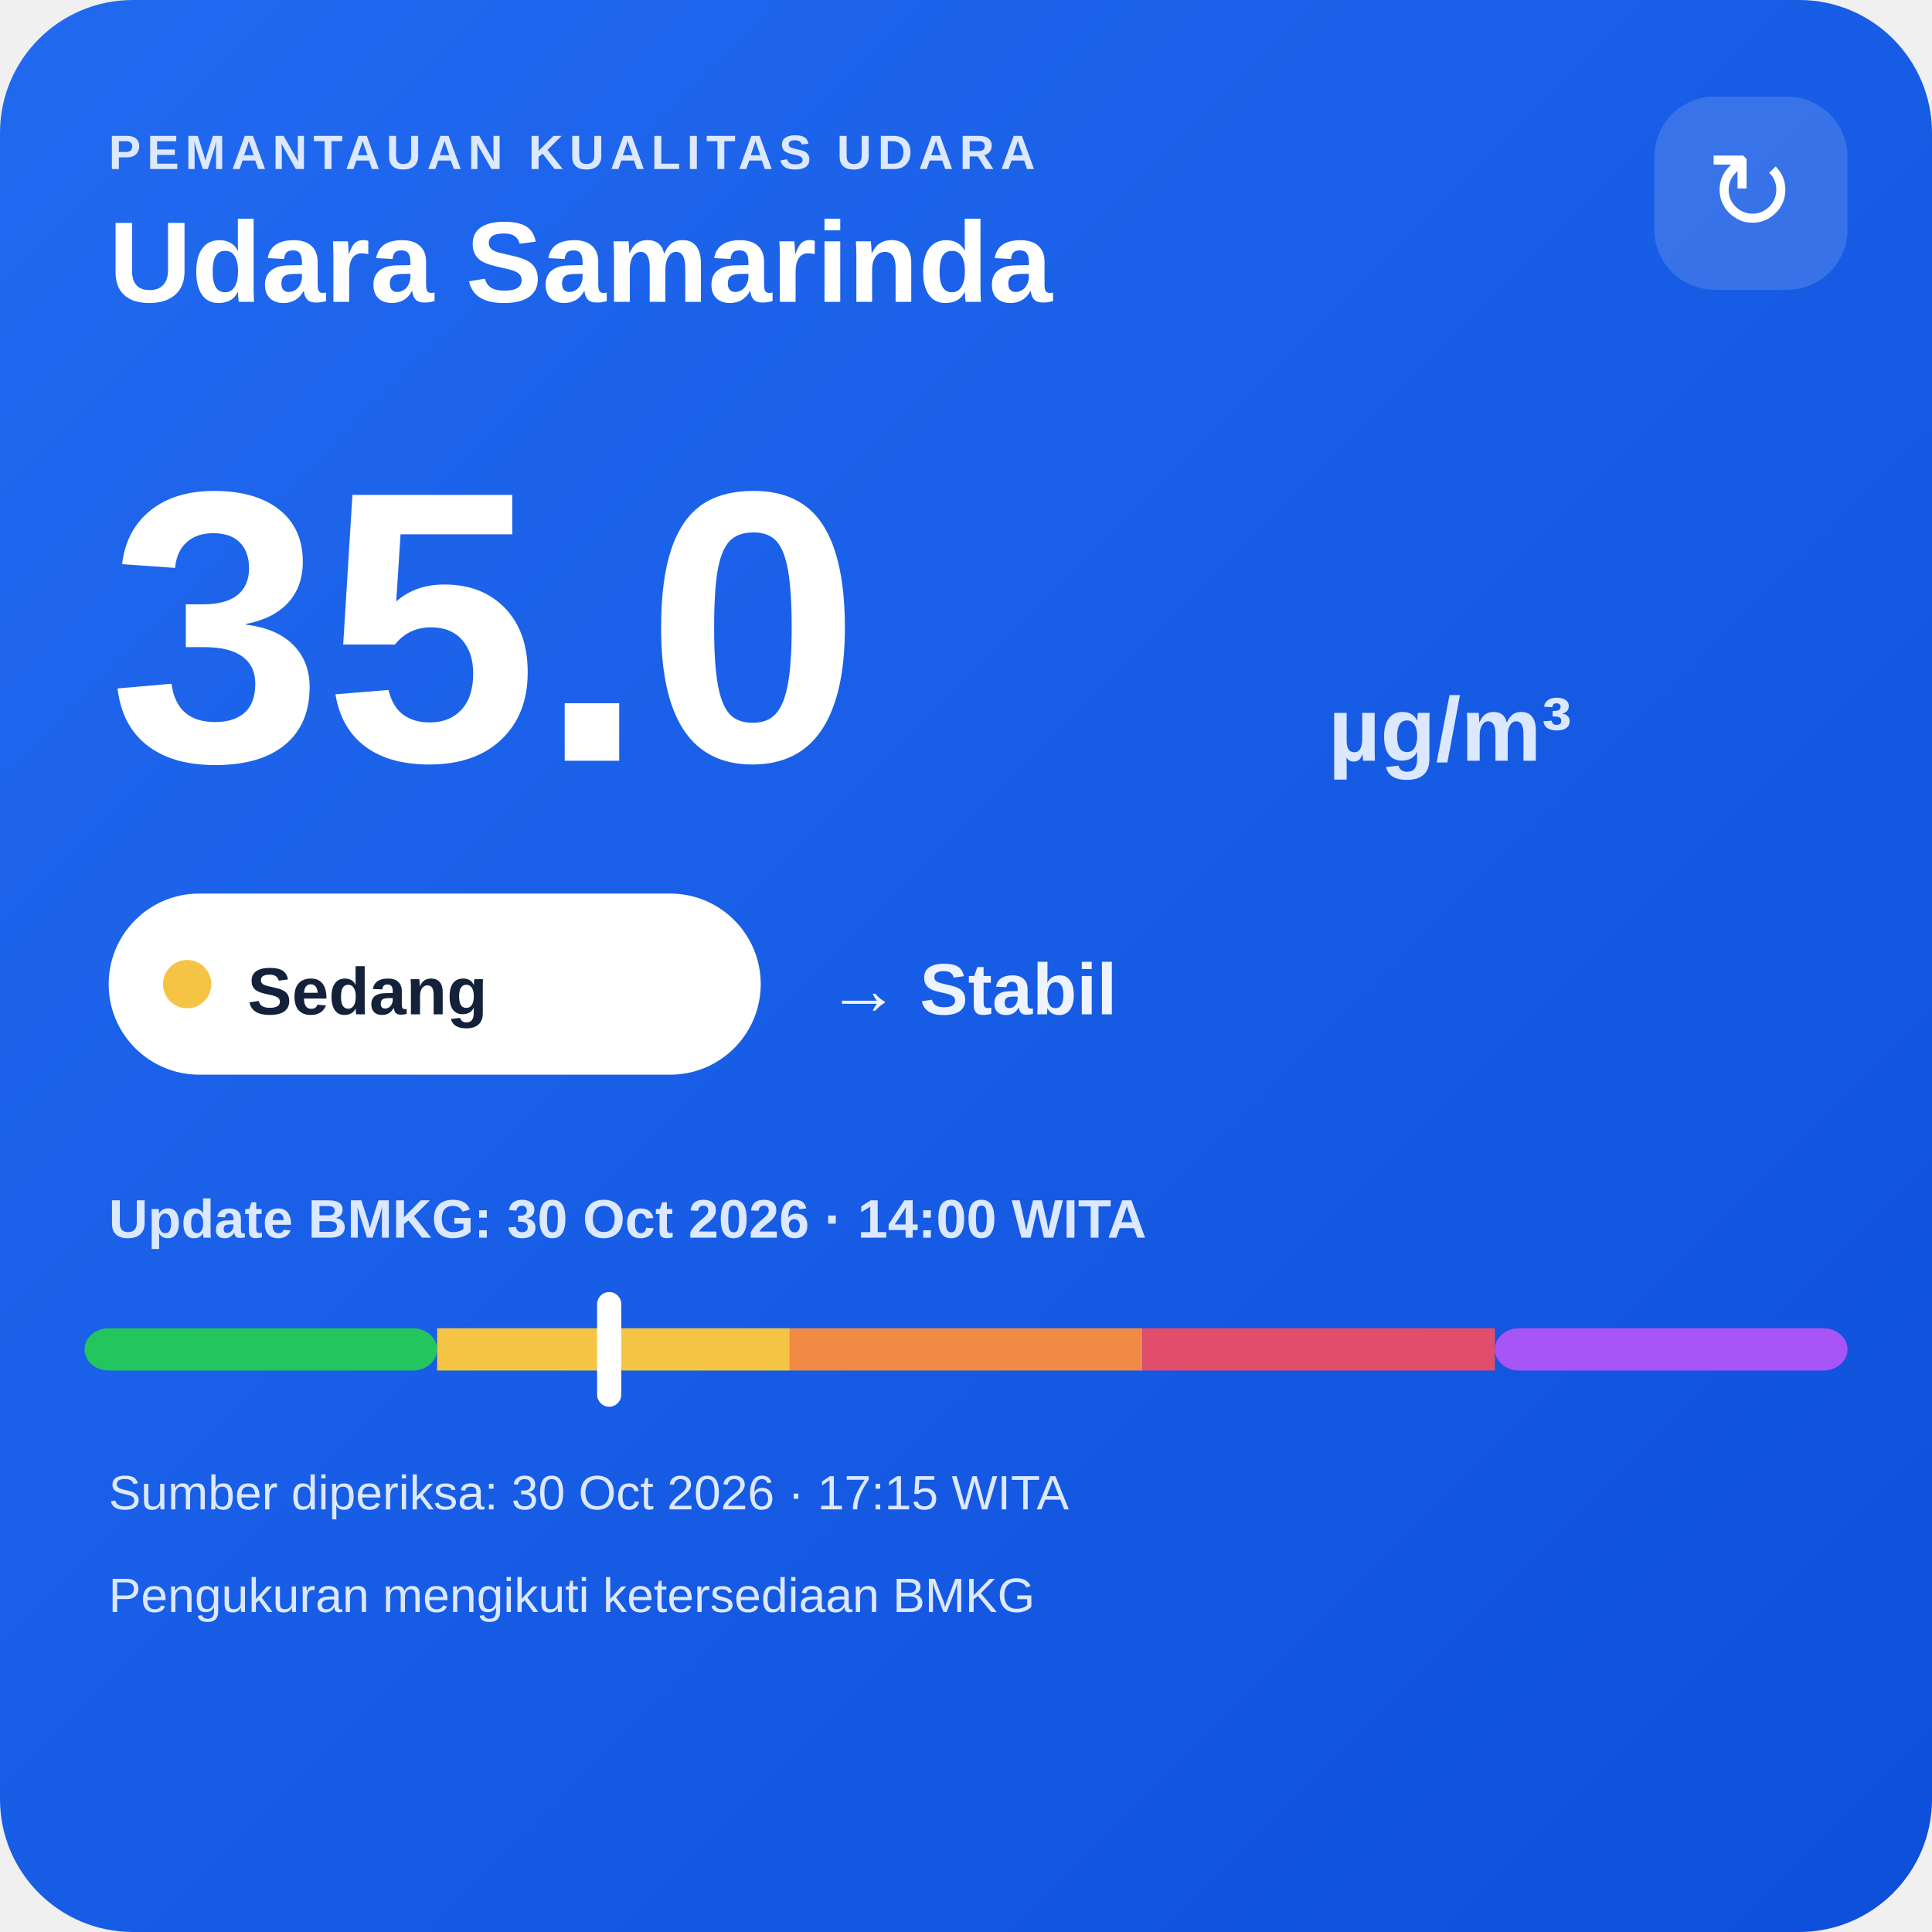
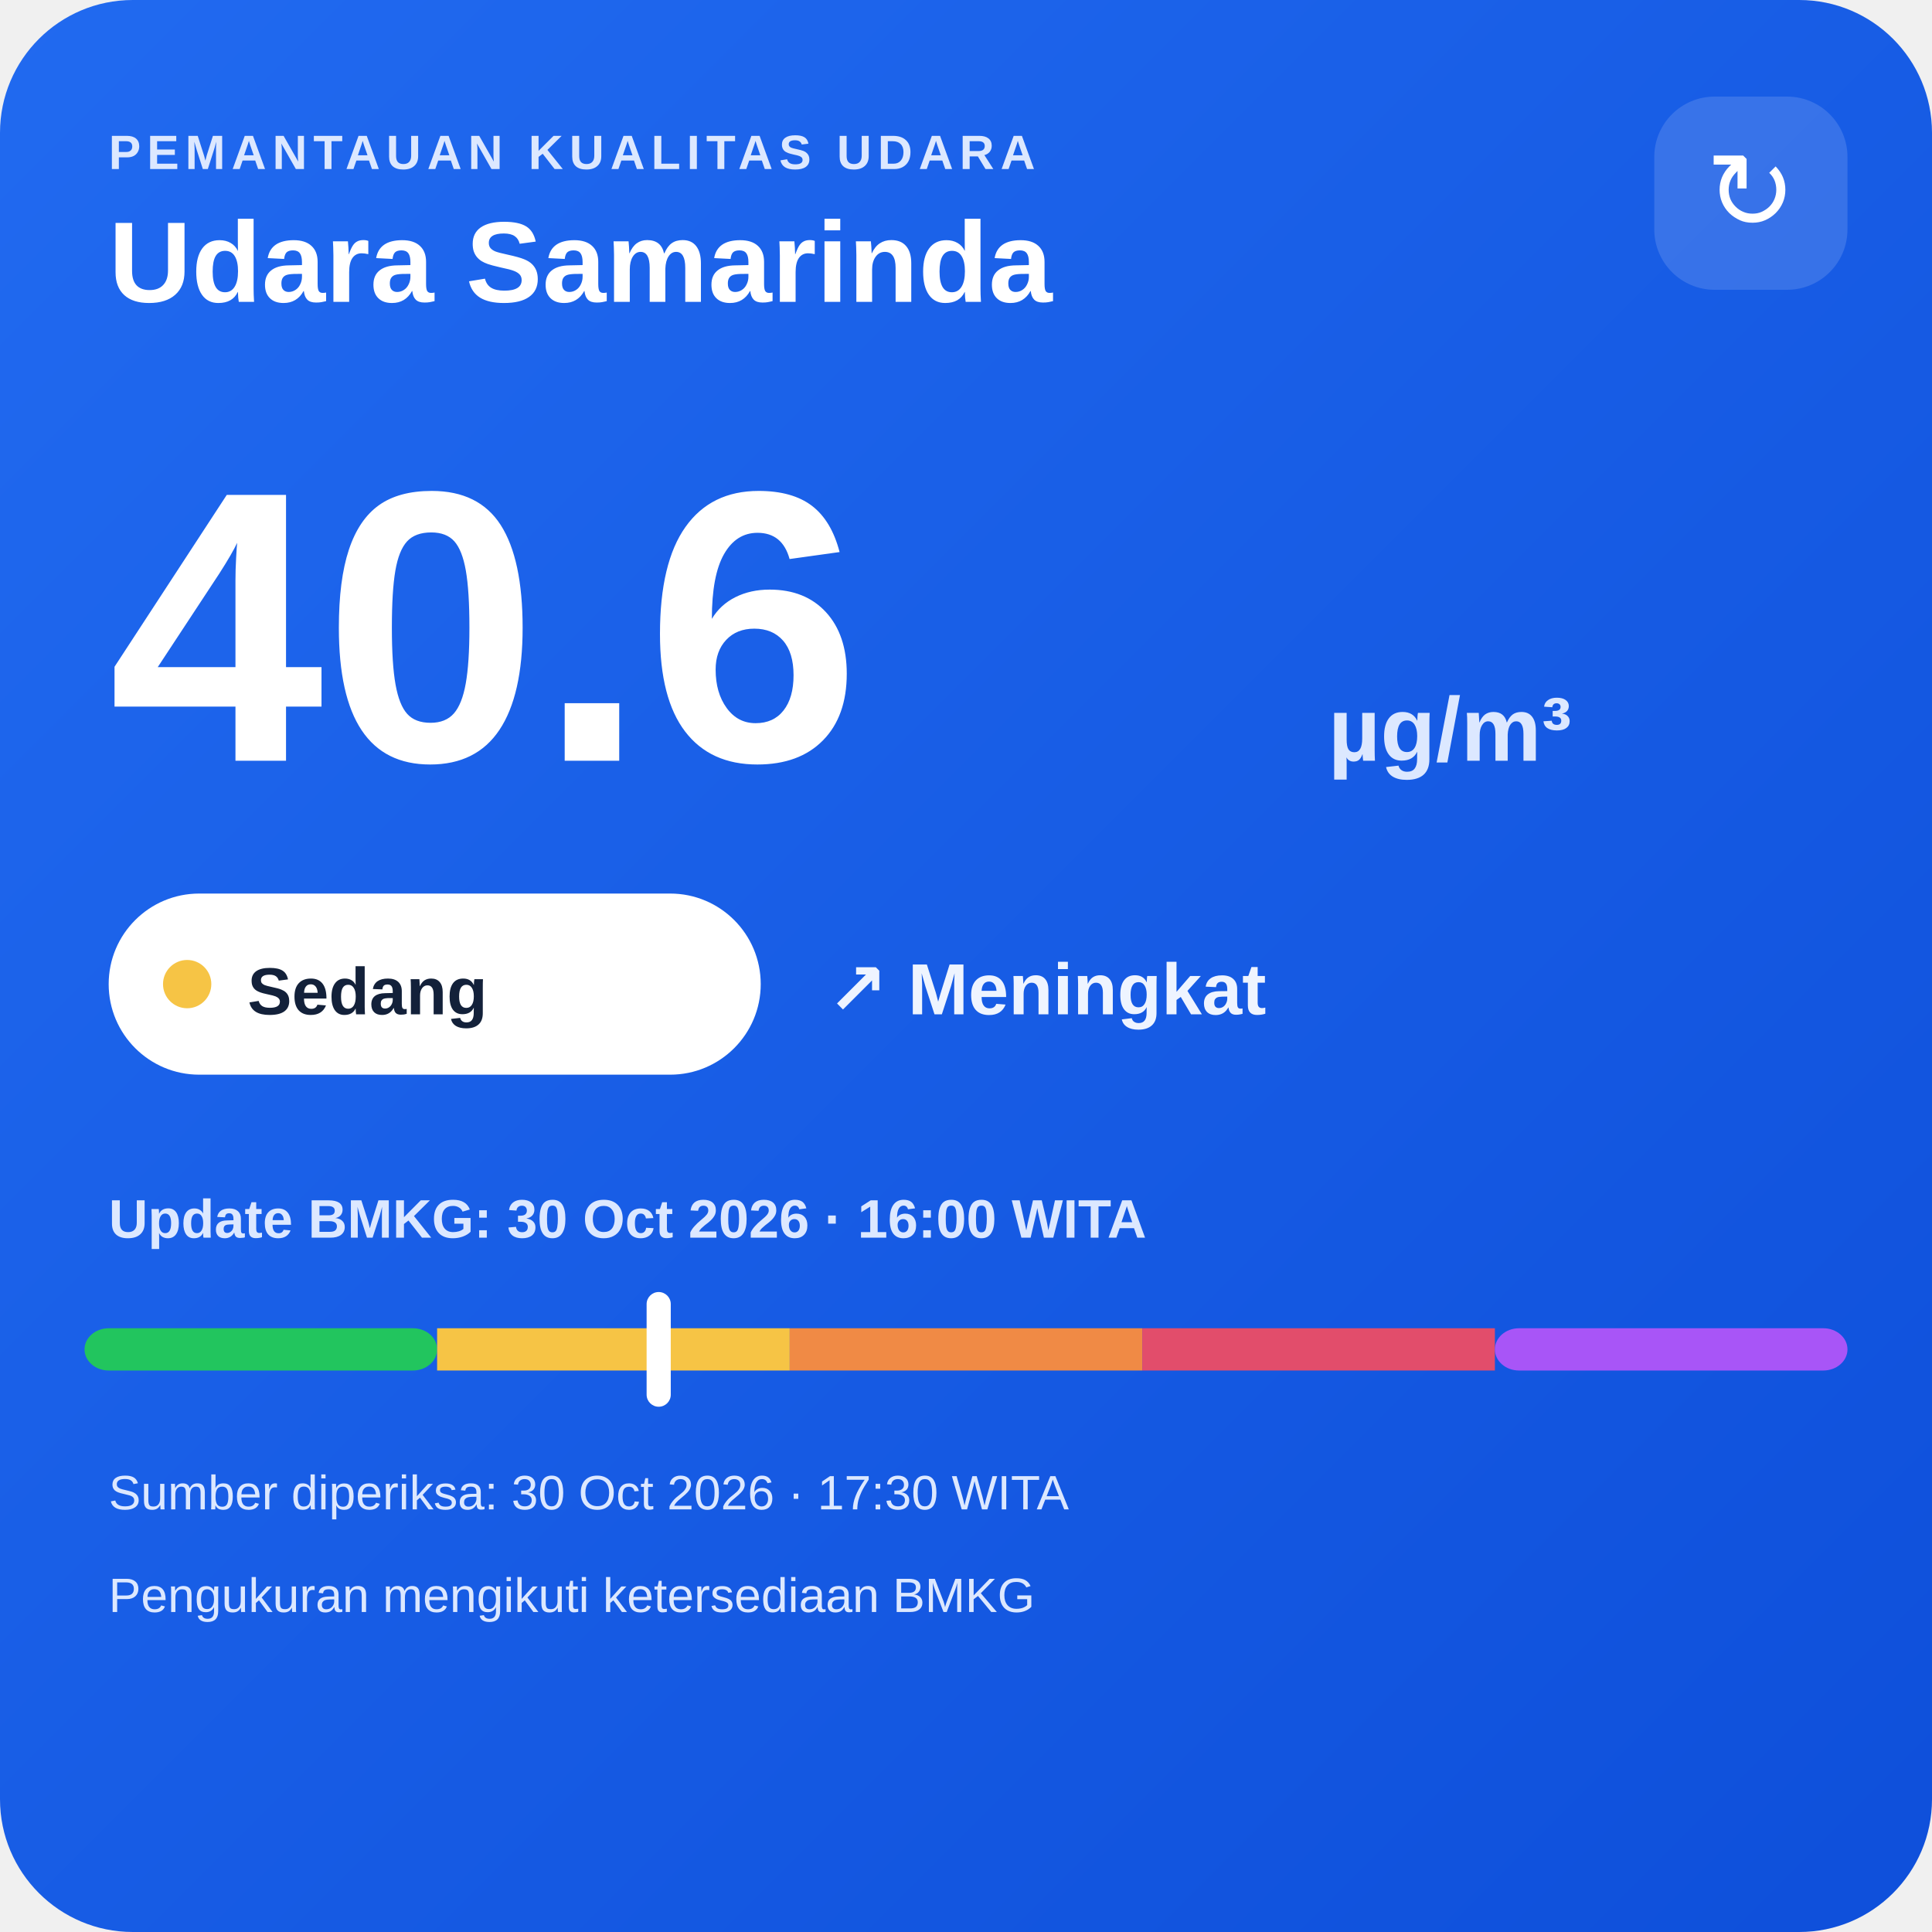
<svg xmlns="http://www.w3.org/2000/svg" width="320" height="320" viewBox="0 0 320 320">
  <defs>
    <linearGradient id="bg" x1="0" y1="0" x2="1" y2="1">
      <stop offset="0" stop-color="#216af0" />
      <stop offset="1" stop-color="#0e4fda" />
    </linearGradient>
  </defs>
  <rect width="320" height="320" rx="22" fill="url(#bg)" />
  <text x="18" y="28" fill="#dce8ff" font-family="Arial,sans-serif" font-size="8" font-weight="700" letter-spacing="1">PEMANTAUAN KUALITAS UDARA</text>
  <text x="18" y="50" fill="#ffffff" font-family="Arial,sans-serif" font-size="19" font-weight="700">Udara Samarinda</text>
  <rect x="274" y="16" width="32" height="32" rx="10" fill="#ffffff" fill-opacity=".14" />
  <text x="290" y="38" text-anchor="middle" fill="#ffffff" font-family="Arial,sans-serif" font-size="18">↻</text>
-   <text x="18" y="126" fill="#ffffff" font-family="Arial,sans-serif" font-size="64" font-weight="800">35.0</text>
+   <text x="18" y="126" fill="#ffffff" font-family="Arial,sans-serif" font-size="64" font-weight="800">40.6</text>
  <text x="220" y="126" fill="#dce8ff" font-family="Arial,sans-serif" font-size="15" font-weight="700">µg/m³</text>
  <rect x="18" y="148" width="108" height="30" rx="15" fill="#ffffff" />
  <circle cx="31" cy="163" r="4" fill="#f6c445" />
  <text x="41" y="168" fill="#13213a" font-family="Arial,sans-serif" font-size="11" font-weight="700">Sedang</text>
-   <text x="137" y="168" fill="#eef4ff" font-family="Arial,sans-serif" font-size="12" font-weight="700">→ Stabil</text>
-   <text x="18" y="205" fill="#dce8ff" font-family="Arial,sans-serif" font-size="9" font-weight="700">Update BMKG: 30 Oct 2026 · 14:00 WITA</text>
+   <text x="137" y="168" fill="#eef4ff" font-family="Arial,sans-serif" font-size="12" font-weight="700">↗ Meningkat</text>
+   <text x="18" y="205" fill="#dce8ff" font-family="Arial,sans-serif" font-size="9" font-weight="700">Update BMKG: 30 Oct 2026 · 16:00 WITA</text>
  <rect x="14" y="220" width="58.4" height="7" rx="4" fill="#22c55e" />
  <rect x="72.4" y="220" width="58.4" height="7" fill="#f6c445" />
  <rect x="130.8" y="220" width="58.4" height="7" fill="#f08a45" />
  <rect x="189.2" y="220" width="58.4" height="7" fill="#e24d6b" />
  <rect x="247.6" y="220" width="58.4" height="7" rx="4" fill="#a855f7" />
-   <rect x="98.9" y="214" width="4" height="19" rx="2" fill="#ffffff" />
-   <text x="18" y="250" fill="#dce8ff" font-family="Arial,sans-serif" font-size="8">Sumber diperiksa: 30 Oct 2026 · 17:15 WITA</text>
+   <rect x="107.1" y="214" width="4" height="19" rx="2" fill="#ffffff" />
+   <text x="18" y="250" fill="#dce8ff" font-family="Arial,sans-serif" font-size="8">Sumber diperiksa: 30 Oct 2026 · 17:30 WITA</text>
  <text x="18" y="267" fill="#dce8ff" font-family="Arial,sans-serif" font-size="8">Pengukuran mengikuti ketersediaan BMKG</text>
</svg>
